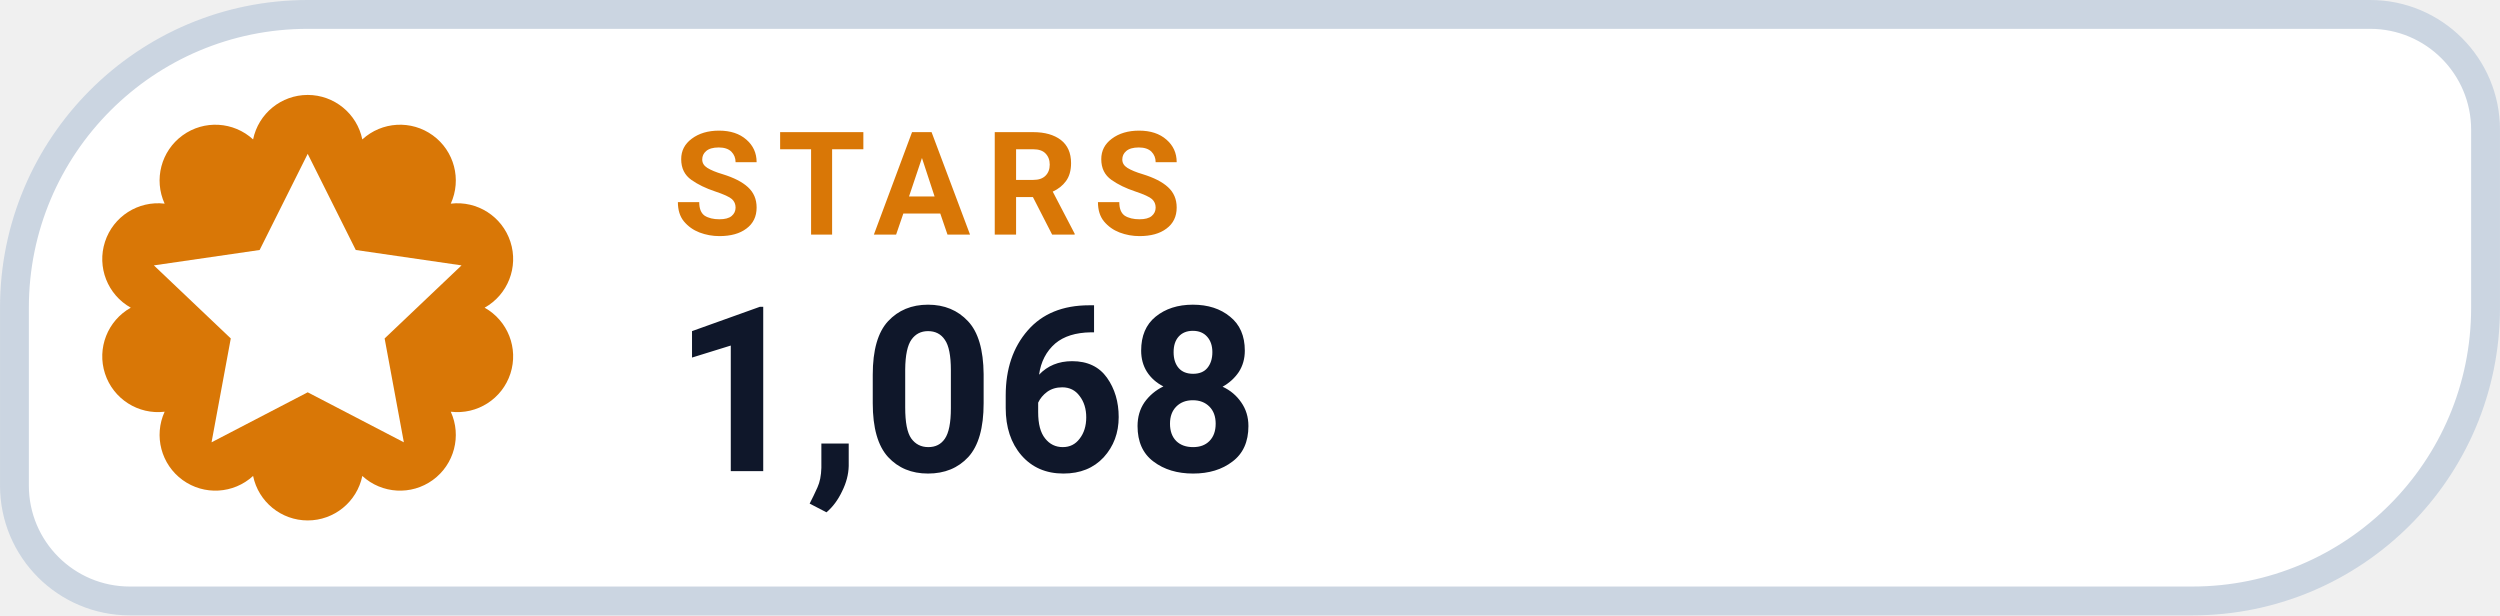
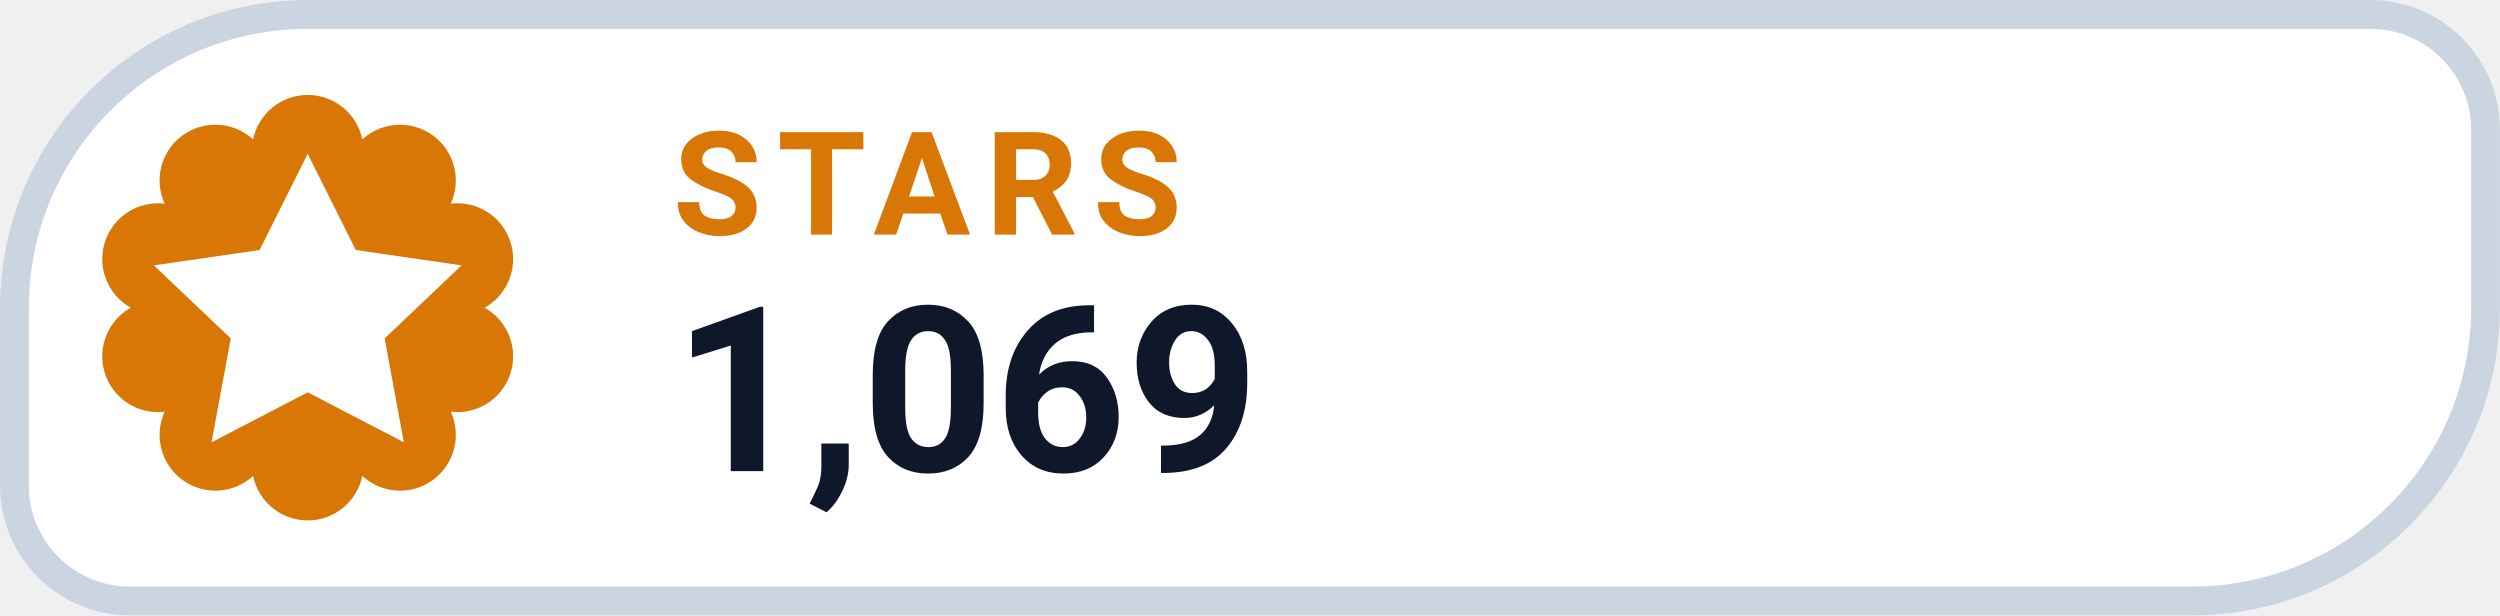
- <svg xmlns="http://www.w3.org/2000/svg" width="126" height="31.015" viewBox="0 0 130 32" role="img" aria-label="STARS 1,068">
+ <svg xmlns="http://www.w3.org/2000/svg" width="126" height="31.015" viewBox="0 0 130 32" role="img" aria-label="STARS 1,069">
  <path d="M 16.00 0.75 H 123.25 A 6.00 6.00 0 0 1 129.25 6.75 V 16.00 A 15.25 15.25 0 0 1 114.00 31.25 H 6.75 A 6.00 6.00 0 0 1 0.75 25.25 V 16.00 A 15.25 15.25 0 0 1 16.00 0.75 Z" fill="#FFFFFF" stroke="#CBD5E1" stroke-width="1.5" />
  <path d="M 13.16 7.25 A 2.90 2.90 0 0 1 18.84 7.25 A 2.90 2.90 0 0 1 23.44 10.59 A 2.90 2.90 0 0 1 25.20 16.00 A 2.90 2.90 0 0 1 23.44 21.41 A 2.90 2.90 0 0 1 18.84 24.75 A 2.90 2.90 0 0 1 13.16 24.75 A 2.90 2.90 0 0 1 8.56 21.41 A 2.90 2.90 0 0 1 6.80 16.00 A 2.90 2.90 0 0 1 8.56 10.59 A 2.90 2.90 0 0 1 13.16 7.25 Z" fill="#D97706" />
  <g transform="translate(16 16)" style="color:#FFFFFF;">
    <path d="M0 -8 l2.5 5 5.5 .8 -4 3.8 1 5.4 -5 -2.6 -5 2.6 1 -5.4 -4 -3.8 5.5 -.8 Z" fill="currentColor" />
  </g>
  <text x="35" y="12.2" fill="#D97706" font-family="-apple-system,BlinkMacSystemFont,'Segoe UI',Roboto,Helvetica,Arial,sans-serif" font-size="7.5" font-weight="700" letter-spacing=".8">STARS</text>
-   <text x="35" y="24.5" fill="#0F172A" font-family="-apple-system,BlinkMacSystemFont,'Segoe UI',Roboto,Helvetica,Arial,sans-serif" font-size="12" font-weight="750">1,068</text>
+   <text x="35" y="24.5" fill="#0F172A" font-family="-apple-system,BlinkMacSystemFont,'Segoe UI',Roboto,Helvetica,Arial,sans-serif" font-size="12" font-weight="750">1,069</text>
</svg>
